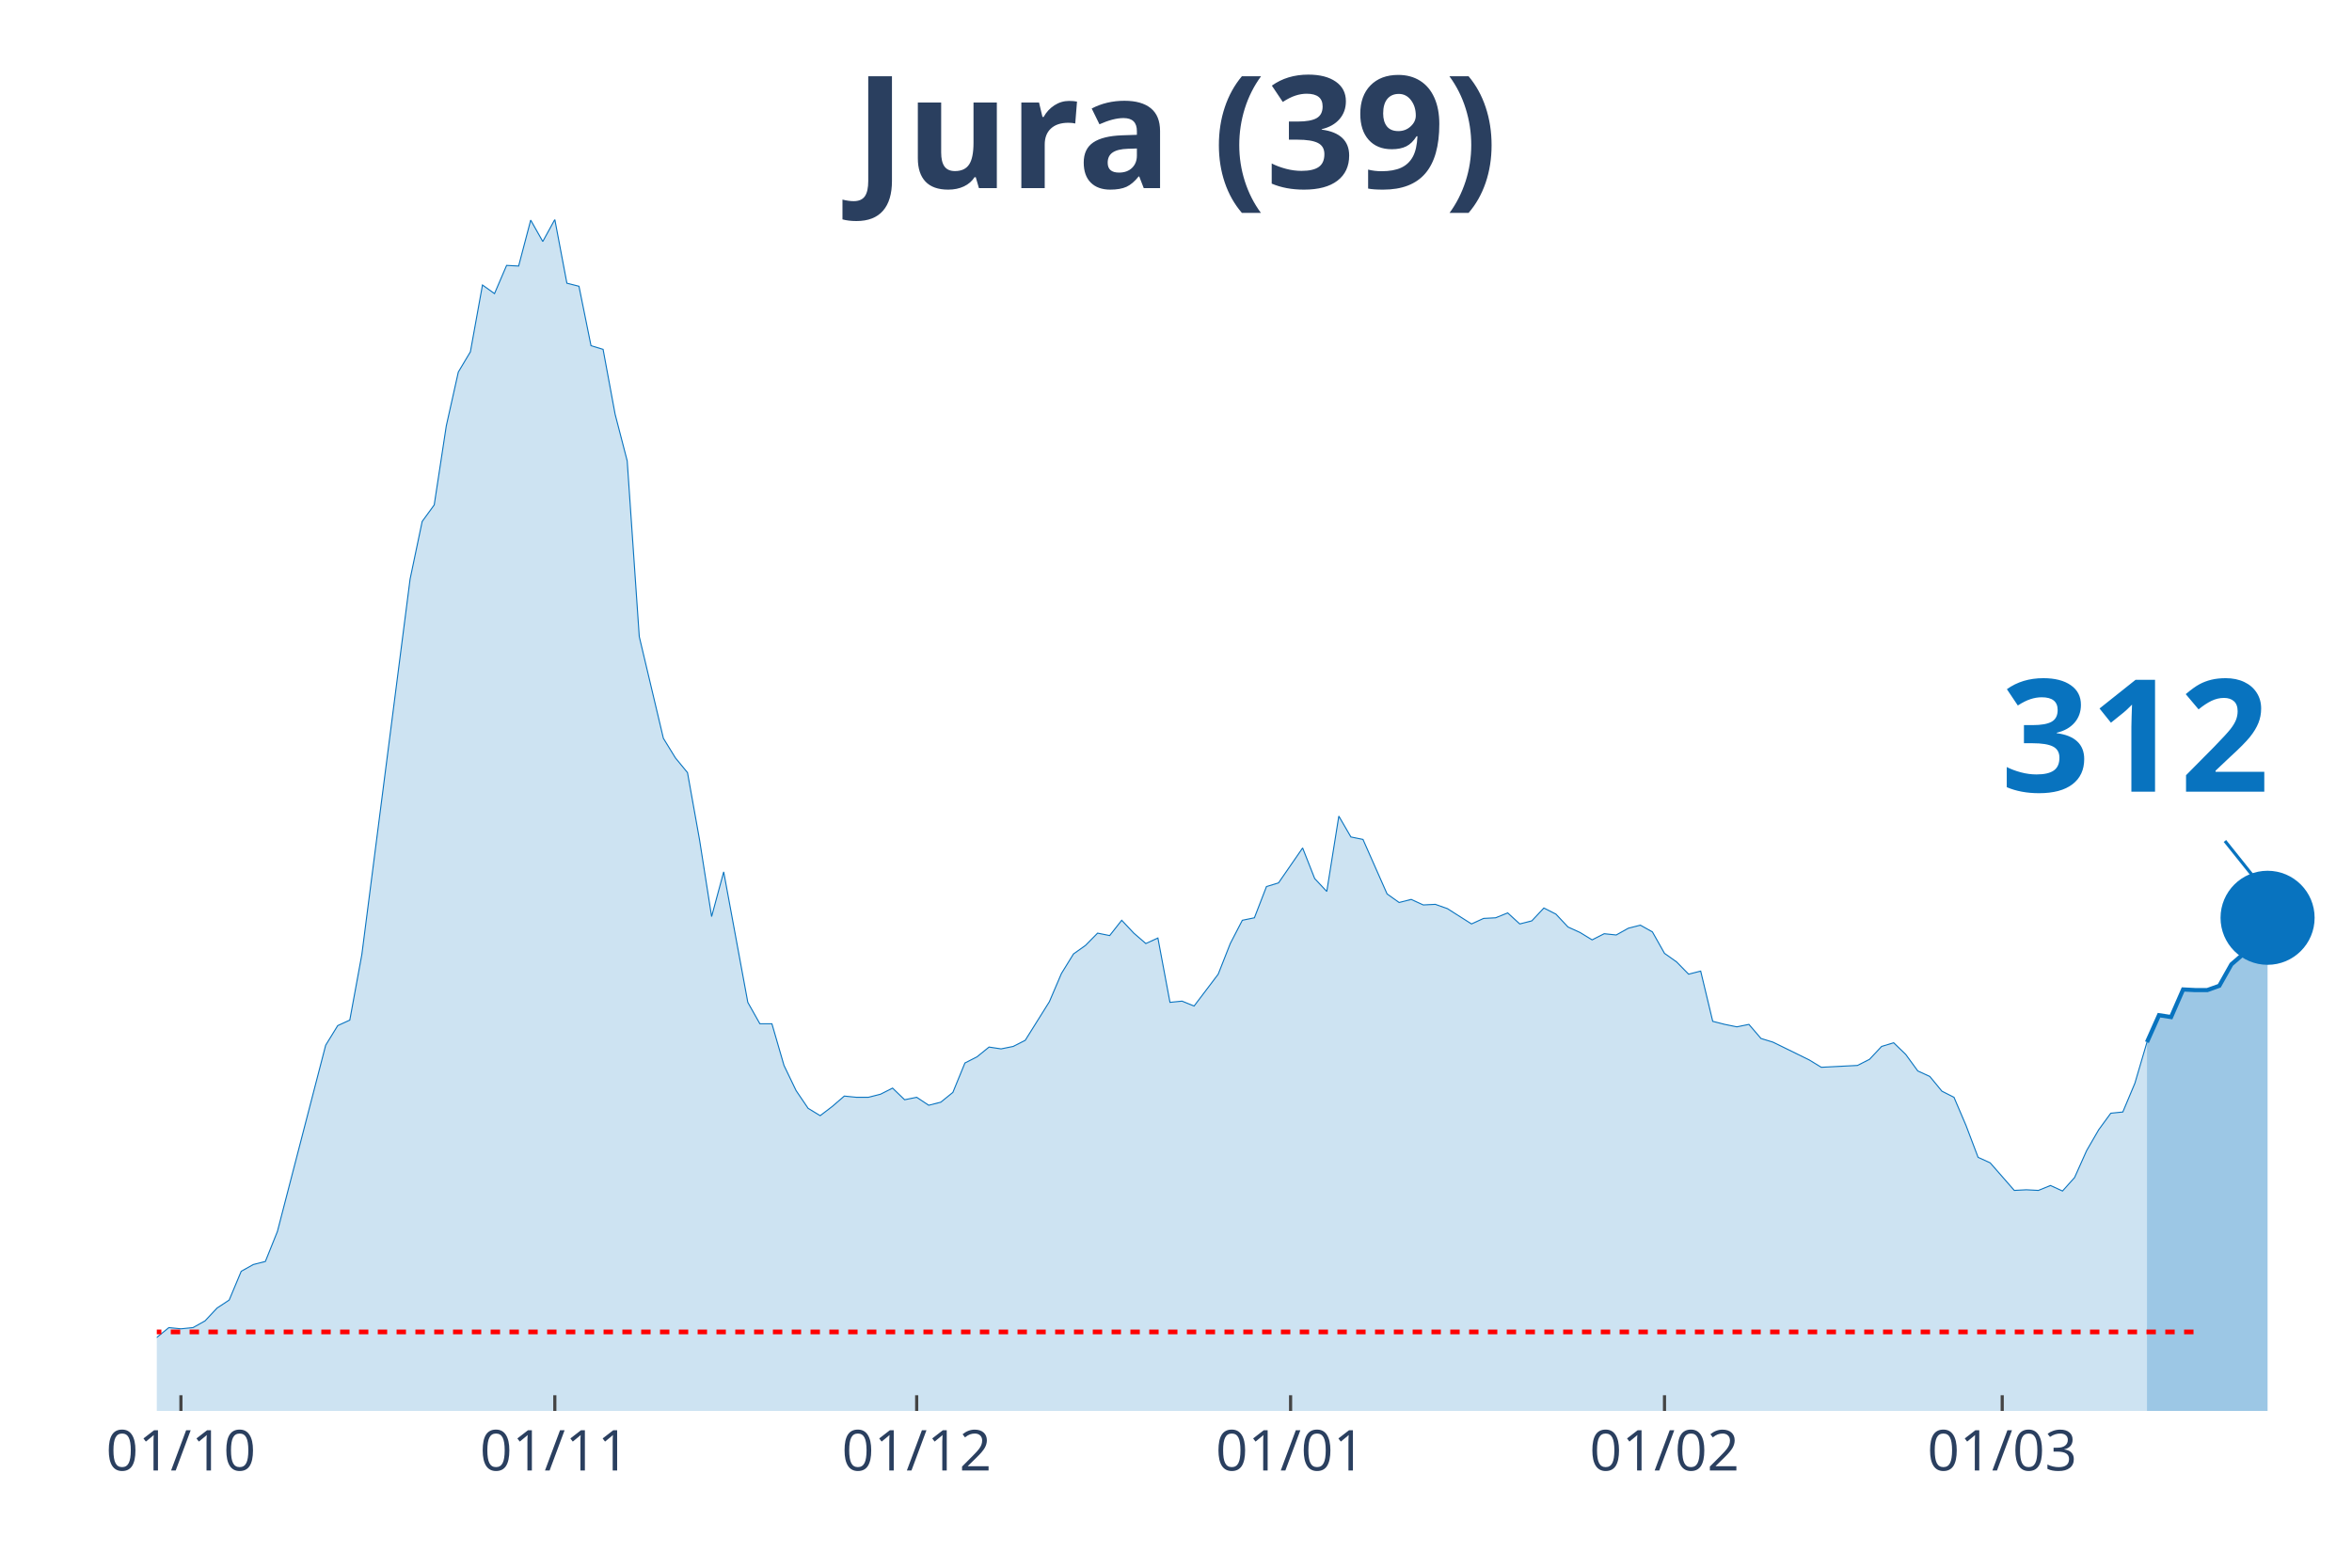
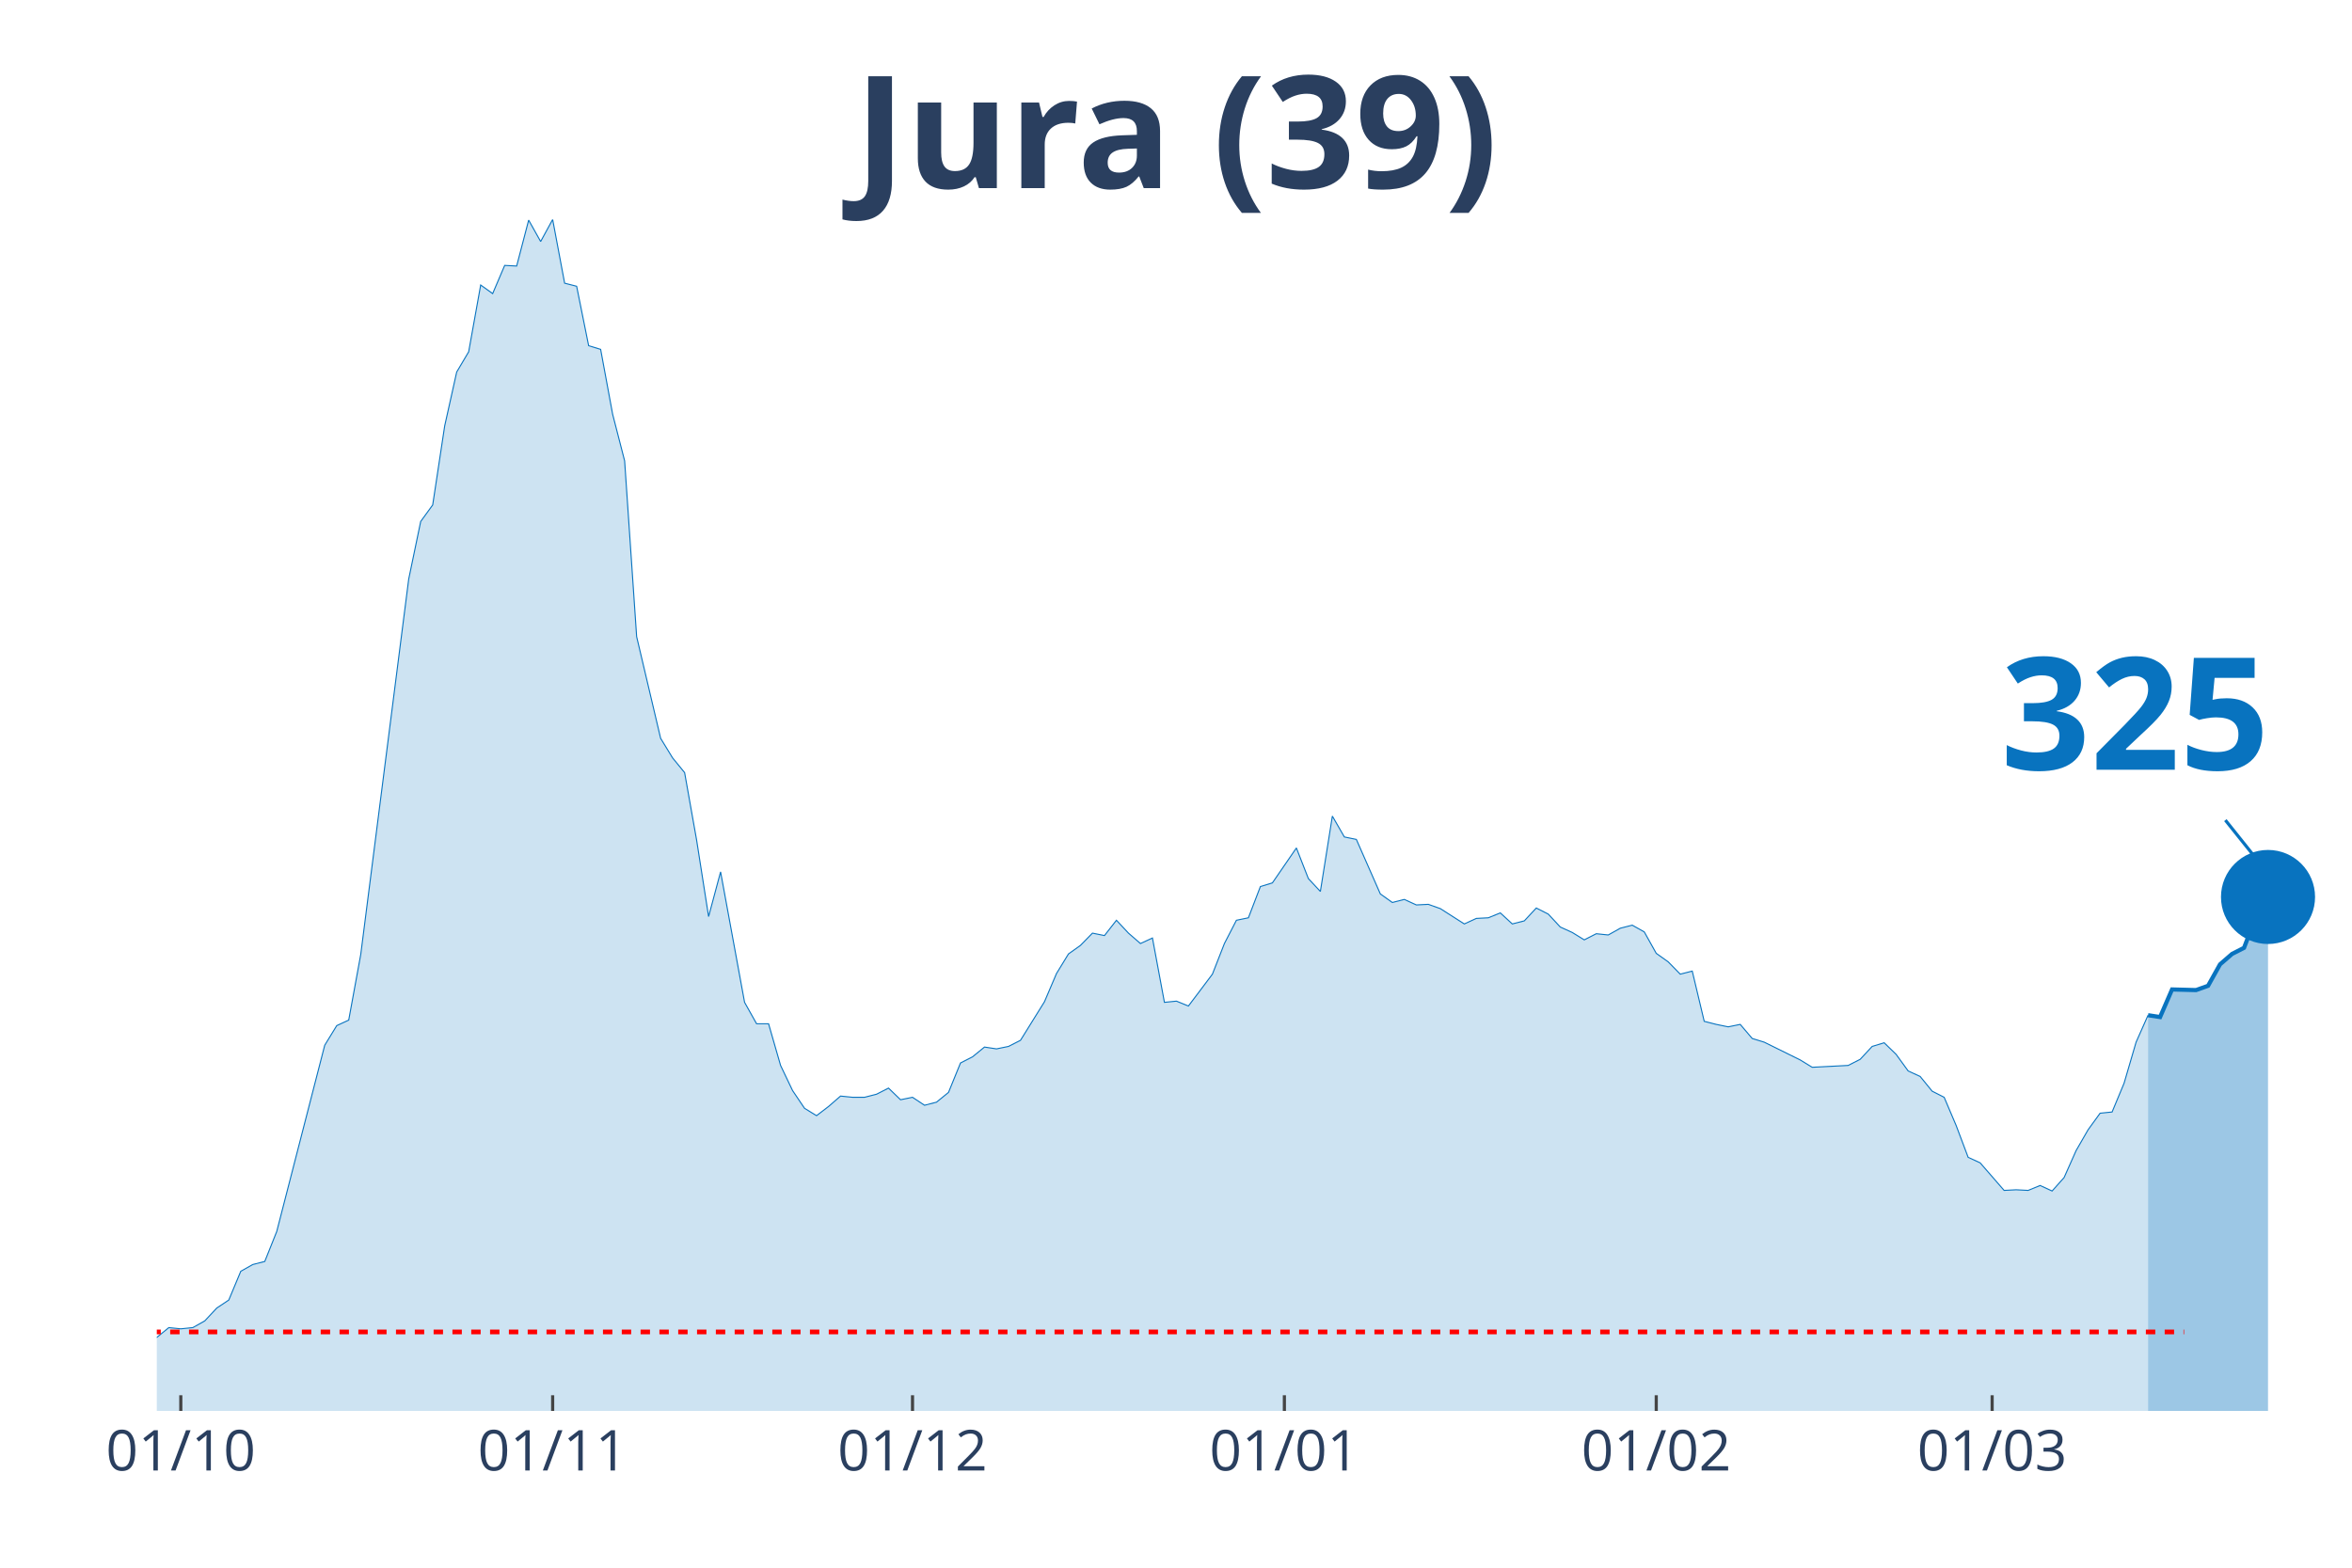
<svg xmlns="http://www.w3.org/2000/svg" class="main-svg" width="1125" height="750" style="" viewBox="0 0 750 500">
  <rect x="0" y="0" width="750" height="500" style="fill: rgb(0, 0, 0); fill-opacity: 0;" />
-   <defs id="defs-4c3049">
+   <defs id="defs-35eb6d">
    <g class="clips">
-       <clipPath id="clip4c3049xyplot" class="plotclip">
+       <clipPath id="clip35eb6dxyplot" class="plotclip">
        <rect width="700" height="380" />
      </clipPath>
-       <clipPath class="axesclip" id="clip4c3049x">
+       <clipPath class="axesclip" id="clip35eb6dx">
        <rect x="50" y="0" width="700" height="500" />
      </clipPath>
-       <clipPath class="axesclip" id="clip4c3049y">
+       <clipPath class="axesclip" id="clip35eb6dy">
        <rect x="0" y="70" width="750" height="380" />
      </clipPath>
-       <clipPath class="axesclip" id="clip4c3049xy">
+       <clipPath class="axesclip" id="clip35eb6dxy">
        <rect x="50" y="70" width="700" height="380" />
      </clipPath>
    </g>
    <g class="gradients" />
  </defs>
  <g class="bglayer">
    <rect class="bg" x="50" y="70" width="700" height="380" style="fill: rgb(0, 0, 0); fill-opacity: 0; stroke-width: 0;" />
  </g>
  <g class="layer-below">
    <g class="imagelayer" />
    <g class="shapelayer" />
  </g>
  <g class="cartesianlayer">
    <g class="subplot xy">
      <g class="layer-subplot">
        <g class="shapelayer" />
        <g class="imagelayer" />
      </g>
      <g class="gridlayer">
        <g class="x">
-           <path class="xgrid crisp" transform="translate(57.69,0)" d="M0,70v380" style="stroke: rgb(255, 255, 255); stroke-opacity: 1; stroke-width: 1px;" />
-           <path class="xgrid crisp" transform="translate(176.92,0)" d="M0,70v380" style="stroke: rgb(255, 255, 255); stroke-opacity: 1; stroke-width: 1px;" />
-           <path class="xgrid crisp" transform="translate(292.31,0)" d="M0,70v380" style="stroke: rgb(255, 255, 255); stroke-opacity: 1; stroke-width: 1px;" />
-           <path class="xgrid crisp" transform="translate(411.54,0)" d="M0,70v380" style="stroke: rgb(255, 255, 255); stroke-opacity: 1; stroke-width: 1px;" />
-           <path class="xgrid crisp" transform="translate(530.77,0)" d="M0,70v380" style="stroke: rgb(255, 255, 255); stroke-opacity: 1; stroke-width: 1px;" />
-           <path class="xgrid crisp" transform="translate(638.46,0)" d="M0,70v380" style="stroke: rgb(255, 255, 255); stroke-opacity: 1; stroke-width: 1px;" />
+           <path class="xgrid crisp" transform="translate(57.65,0)" d="M0,70v380" style="stroke: rgb(255, 255, 255); stroke-opacity: 1; stroke-width: 1px;" />
+           <path class="xgrid crisp" transform="translate(176.23,0)" d="M0,70v380" style="stroke: rgb(255, 255, 255); stroke-opacity: 1; stroke-width: 1px;" />
+           <path class="xgrid crisp" transform="translate(290.98,0)" d="M0,70v380" style="stroke: rgb(255, 255, 255); stroke-opacity: 1; stroke-width: 1px;" />
+           <path class="xgrid crisp" transform="translate(409.56,0)" d="M0,70v380" style="stroke: rgb(255, 255, 255); stroke-opacity: 1; stroke-width: 1px;" />
+           <path class="xgrid crisp" transform="translate(528.14,0)" d="M0,70v380" style="stroke: rgb(255, 255, 255); stroke-opacity: 1; stroke-width: 1px;" />
+           <path class="xgrid crisp" transform="translate(635.25,0)" d="M0,70v380" style="stroke: rgb(255, 255, 255); stroke-opacity: 1; stroke-width: 1px;" />
        </g>
        <g class="y" />
      </g>
      <g class="zerolinelayer" />
      <path class="xlines-below" />
      <path class="ylines-below" />
      <g class="overlines-below" />
      <g class="xaxislayer-below" />
      <g class="yaxislayer-below" />
      <g class="overaxes-below" />
-       <g class="plot" transform="translate(50, 70)" clip-path="url('#clip4c3049xyplot')">
+       <g class="plot" transform="translate(50, 70)" clip-path="url('#clip35eb6dxyplot')">
        <g class="scatterlayer mlayer">
-           <g class="trace scatter trace1aff80" style="stroke-miterlimit: 2;">
+           <g class="trace scatter trace1d224c" style="stroke-miterlimit: 2;">
            <g class="fills">
              <g>
-                 <path class="js-fill" d="M634.62,380L-523.08,380L-523.08,378.44L-476.92,379.41L-473.08,380L-276.92,376.29L-273.08,375.7L-211.54,377.26L-207.69,377.26L-153.85,373.55L-150,373.36L-138.46,372.58L-134.62,371.6L-111.54,369.06L-107.69,368.08L-88.46,367.69L-84.62,367.11L-80.77,367.89L-76.92,365.93L-69.23,363.78L-65.38,364.96L-53.85,361.63L-50,363.98L-46.15,364.96L-42.31,363.39L-38.46,360.27L-34.62,359.88L-26.92,356.95L-23.08,355.38L-19.23,355.19L-15.38,355.97L-3.85,358.51L0,356.56L3.85,353.43L7.69,353.82L11.54,353.43L15.38,351.28L19.23,347.18L23.08,344.64L26.92,335.46L30.77,333.31L34.62,332.33L38.46,322.76L53.85,263.36L57.69,257.11L61.54,255.35L65.38,234.45L80.77,114.68L84.62,96.32L88.46,91.04L92.31,65.84L96.15,48.65L100,42.2L103.85,20.9L107.69,23.64L111.54,14.65L115.38,14.85L119.23,0.2L123.08,7.03L126.92,0L130.77,20.32L134.62,21.3L138.46,40.25L142.31,41.42L146.15,62.13L150,76.98L153.85,133.05L161.54,165.48L165.38,171.73L169.23,176.42L173.08,197.91L176.92,222.33L180.77,208.07L188.46,249.69L192.31,256.52L196.15,256.52L200,269.81L203.85,277.82L207.69,283.49L211.54,285.83L215.38,282.9L219.23,279.58L223.08,279.97L226.92,279.97L230.77,278.99L234.62,277.04L238.46,280.75L242.31,279.97L246.15,282.51L250,281.53L253.85,278.41L257.69,269.03L261.54,267.07L265.38,263.95L269.23,264.53L273.08,263.75L276.92,261.8L284.62,249.49L288.46,240.5L292.31,234.25L296.15,231.52L300,227.61L303.85,228.39L307.69,223.51L311.54,227.61L315.38,230.93L319.23,229.17L323.08,249.69L326.92,249.3L330.77,250.86L334.62,245.78L338.46,240.7L342.31,230.93L346.15,223.51L350,222.72L353.85,212.76L357.69,211.59L365.38,200.45L369.23,210.22L373.08,214.32L376.92,190.29L380.77,196.94L384.62,197.72L392.31,215.11L396.15,217.84L400,216.86L403.85,218.62L407.69,218.43L411.54,219.79L419.23,224.68L423.08,222.92L426.92,222.72L430.77,221.16L434.62,224.68L438.46,223.7L442.31,219.6L446.15,221.55L450,225.66L453.85,227.41L457.69,229.76L461.54,227.8L465.38,228.2L469.23,226.05L473.08,225.07L476.92,227.22L480.77,234.06L484.62,236.79L488.46,240.7L492.31,239.72L496.15,255.74L500,256.72L503.85,257.5L507.69,256.72L511.54,261.21L515.38,262.39L526.92,268.05L530.77,270.4L542.31,269.81L546.15,267.86L550,263.75L553.85,262.58L557.69,266.29L561.54,271.57L565.38,273.33L569.23,278.02L573.08,279.97L576.92,288.96L580.77,299.12L584.62,300.87L592.31,309.67L596.15,309.47L600,309.67L603.85,308.1L607.69,309.86L611.54,305.56L615.38,296.97L619.23,290.32L623.08,285.05L626.92,284.66L630.77,275.48L634.62,262.39" style="fill: rgb(8, 115, 191); fill-opacity: 0.2; stroke-width: 0;" />
+                 <path class="js-fill" d="M634.97,380L-520.22,380L-520.22,378.44L-474.32,379.41L-470.49,380L-279.23,376.29L-275.41,376.29L-256.28,376.68L-252.46,377.07L-237.16,378.63L-233.33,378.83L-218.03,378.83L-214.21,377.66L-156.83,373.16L-153.01,373.55L-122.4,370.82L-118.58,368.28L-87.98,367.69L-84.15,367.11L-80.33,367.89L-76.5,365.93L-68.85,363.78L-65.03,364.96L-53.55,361.63L-49.73,363.98L-45.9,364.96L-42.08,363.39L-38.25,360.27L-34.43,359.88L-26.78,356.95L-22.95,355.38L-19.13,355.19L-15.3,355.97L-3.83,358.51L0,356.56L3.83,353.43L7.65,353.82L11.48,353.43L15.3,351.28L19.13,347.18L22.95,344.64L26.78,335.46L30.6,333.31L34.43,332.33L38.25,322.76L53.55,263.36L57.38,257.11L61.2,255.35L65.03,234.45L80.33,114.68L84.15,96.32L87.98,91.04L91.8,65.84L95.63,48.65L99.45,42.2L103.28,20.9L107.1,23.64L110.93,14.65L114.75,14.85L118.58,0.2L122.4,7.03L126.23,0L130.05,20.32L133.88,21.3L137.7,40.25L141.53,41.42L145.36,62.13L149.18,76.98L153.01,133.05L160.66,165.48L164.48,171.73L168.31,176.42L172.13,197.91L175.96,222.33L179.78,208.07L187.43,249.69L191.26,256.52L195.08,256.52L198.91,269.81L202.73,277.82L206.56,283.49L210.38,285.83L214.21,282.9L218.03,279.58L221.86,279.97L225.68,279.97L229.51,278.99L233.33,277.04L237.16,280.75L240.98,279.97L244.81,282.51L248.63,281.53L252.46,278.41L256.28,269.03L260.11,267.07L263.93,263.95L267.76,264.53L271.58,263.75L275.41,261.8L283.06,249.49L286.89,240.5L290.71,234.25L294.54,231.52L298.36,227.61L302.19,228.39L306.01,223.51L309.84,227.61L313.66,230.93L317.49,229.17L321.31,249.69L325.14,249.3L328.96,250.86L332.79,245.78L336.61,240.7L340.44,230.93L344.26,223.51L348.09,222.72L351.91,212.76L355.74,211.59L363.39,200.45L367.21,210.22L371.04,214.32L374.86,190.29L378.69,196.94L382.51,197.72L390.16,215.11L393.99,217.84L397.81,216.86L401.64,218.62L405.46,218.43L409.29,219.79L416.94,224.68L420.77,222.92L424.59,222.72L428.42,221.16L432.24,224.68L436.07,223.7L439.89,219.6L443.72,221.55L447.54,225.66L451.37,227.41L455.19,229.76L459.02,227.8L462.84,228.2L466.67,226.05L470.49,225.07L474.32,227.22L478.14,234.06L481.97,236.79L485.79,240.7L489.62,239.72L493.44,255.74L497.27,256.72L501.09,257.5L504.92,256.72L508.74,261.21L512.57,262.39L524.04,268.05L527.87,270.4L539.34,269.81L543.17,267.86L546.99,263.75L550.82,262.58L554.64,266.29L558.47,271.57L562.3,273.33L566.12,278.02L569.95,279.97L573.77,288.96L577.6,299.12L581.42,300.87L589.07,309.67L592.9,309.47L596.72,309.67L600.55,308.1L604.37,309.86L608.2,305.56L612.02,296.97L615.85,290.32L619.67,285.05L623.5,284.66L627.32,275.48L631.15,262.39L634.97,253.79" style="fill: rgb(8, 115, 191); fill-opacity: 0.2; stroke-width: 0;" />
              </g>
            </g>
            <g class="errorbars" />
            <g class="lines">
-               <path class="js-line" d="M-523.08,378.44L-476.92,379.41L-473.08,380L-276.92,376.29L-273.08,375.7L-211.54,377.26L-207.69,377.26L-153.85,373.55L-150,373.36L-138.46,372.58L-134.62,371.6L-111.54,369.06L-107.69,368.08L-88.46,367.69L-84.62,367.11L-80.77,367.89L-76.92,365.93L-69.23,363.78L-65.38,364.96L-53.85,361.63L-50,363.98L-46.15,364.96L-42.31,363.39L-38.46,360.27L-34.62,359.88L-26.92,356.95L-23.08,355.38L-19.23,355.19L-15.38,355.97L-3.85,358.51L0,356.56L3.85,353.43L7.69,353.82L11.54,353.43L15.38,351.28L19.23,347.18L23.08,344.64L26.92,335.46L30.77,333.31L34.62,332.33L38.46,322.76L53.85,263.36L57.69,257.11L61.54,255.35L65.38,234.45L80.77,114.68L84.62,96.32L88.46,91.04L92.31,65.84L96.15,48.65L100,42.2L103.85,20.9L107.69,23.64L111.54,14.65L115.38,14.85L119.23,0.2L123.08,7.03L126.92,0L130.77,20.32L134.62,21.3L138.46,40.25L142.31,41.42L146.15,62.13L150,76.98L153.85,133.05L161.54,165.48L165.38,171.73L169.23,176.42L173.08,197.91L176.92,222.33L180.77,208.07L188.46,249.69L192.31,256.52L196.15,256.52L200,269.81L203.85,277.82L207.69,283.49L211.54,285.83L215.38,282.9L219.23,279.58L223.08,279.97L226.92,279.97L230.77,278.99L234.62,277.04L238.46,280.75L242.31,279.97L246.15,282.51L250,281.53L253.85,278.41L257.69,269.03L261.54,267.07L265.38,263.95L269.23,264.53L273.08,263.75L276.92,261.8L284.62,249.49L288.46,240.5L292.31,234.25L296.15,231.52L300,227.61L303.85,228.39L307.69,223.51L311.54,227.61L315.38,230.93L319.23,229.17L323.08,249.69L326.92,249.3L330.77,250.86L334.62,245.78L338.46,240.7L342.31,230.93L346.15,223.51L350,222.72L353.85,212.76L357.69,211.59L365.38,200.45L369.23,210.22L373.08,214.32L376.92,190.29L380.77,196.94L384.62,197.72L392.31,215.11L396.15,217.84L400,216.86L403.85,218.62L407.69,218.43L411.54,219.79L419.23,224.68L423.08,222.92L426.92,222.72L430.77,221.16L434.62,224.68L438.46,223.7L442.31,219.6L446.15,221.55L450,225.66L453.85,227.41L457.69,229.76L461.54,227.8L465.38,228.2L469.23,226.05L473.08,225.07L476.92,227.22L480.77,234.06L484.62,236.79L488.46,240.7L492.31,239.72L496.15,255.74L500,256.72L503.85,257.5L507.69,256.72L511.54,261.21L515.38,262.39L526.92,268.05L530.77,270.4L542.31,269.81L546.15,267.86L550,263.75L553.85,262.58L557.69,266.29L561.54,271.57L565.38,273.33L569.23,278.02L573.08,279.97L576.92,288.96L580.77,299.12L584.62,300.87L592.31,309.67L596.15,309.47L600,309.67L603.85,308.1L607.69,309.86L611.54,305.56L615.38,296.97L619.23,290.32L623.08,285.05L626.92,284.66L630.77,275.48L634.62,262.39" style="vector-effect: non-scaling-stroke; fill: none; stroke: rgb(8, 115, 191); stroke-opacity: 1; stroke-width: 0.5px; opacity: 1;" />
+               <path class="js-line" d="M-520.22,378.44L-474.32,379.41L-470.49,380L-279.23,376.29L-275.41,376.29L-256.28,376.68L-252.46,377.07L-237.16,378.63L-233.33,378.83L-218.03,378.83L-214.21,377.66L-156.83,373.16L-153.01,373.55L-122.4,370.82L-118.58,368.28L-87.98,367.69L-84.15,367.11L-80.33,367.89L-76.5,365.93L-68.85,363.78L-65.03,364.96L-53.55,361.63L-49.73,363.98L-45.9,364.96L-42.08,363.39L-38.25,360.27L-34.43,359.88L-26.78,356.95L-22.95,355.38L-19.13,355.19L-15.3,355.97L-3.83,358.51L0,356.56L3.83,353.43L7.65,353.82L11.48,353.43L15.3,351.28L19.13,347.18L22.95,344.64L26.78,335.46L30.6,333.31L34.43,332.33L38.25,322.76L53.55,263.36L57.38,257.11L61.2,255.35L65.03,234.45L80.33,114.68L84.15,96.32L87.98,91.04L91.8,65.84L95.63,48.65L99.45,42.2L103.28,20.9L107.1,23.64L110.93,14.65L114.75,14.85L118.58,0.2L122.4,7.03L126.23,0L130.05,20.32L133.88,21.3L137.7,40.25L141.53,41.42L145.36,62.13L149.18,76.98L153.01,133.05L160.66,165.48L164.48,171.73L168.31,176.42L172.13,197.91L175.96,222.33L179.78,208.07L187.43,249.69L191.26,256.52L195.08,256.52L198.91,269.81L202.73,277.82L206.56,283.49L210.38,285.83L214.21,282.9L218.03,279.58L221.86,279.97L225.68,279.97L229.51,278.99L233.33,277.04L237.16,280.75L240.98,279.97L244.81,282.51L248.63,281.53L252.46,278.41L256.28,269.03L260.11,267.07L263.93,263.95L267.76,264.53L271.58,263.75L275.41,261.8L283.06,249.49L286.89,240.5L290.71,234.25L294.54,231.52L298.36,227.61L302.19,228.39L306.01,223.51L309.84,227.61L313.66,230.93L317.49,229.17L321.31,249.69L325.14,249.3L328.96,250.86L332.79,245.78L336.61,240.7L340.44,230.93L344.26,223.51L348.09,222.72L351.91,212.76L355.74,211.59L363.39,200.45L367.21,210.22L371.04,214.32L374.86,190.29L378.69,196.94L382.51,197.72L390.16,215.11L393.99,217.84L397.81,216.86L401.64,218.62L405.46,218.43L409.29,219.79L416.94,224.68L420.77,222.92L424.59,222.72L428.42,221.16L432.24,224.68L436.07,223.7L439.89,219.6L443.72,221.55L447.54,225.66L451.37,227.41L455.19,229.76L459.02,227.8L462.84,228.2L466.67,226.05L470.49,225.07L474.32,227.22L478.14,234.06L481.97,236.79L485.79,240.7L489.62,239.72L493.44,255.74L497.27,256.72L501.09,257.5L504.92,256.72L508.74,261.21L512.57,262.39L524.04,268.05L527.87,270.4L539.34,269.81L543.17,267.86L546.99,263.75L550.82,262.58L554.64,266.29L558.47,271.57L562.3,273.33L566.12,278.02L569.95,279.97L573.77,288.96L577.6,299.12L581.42,300.87L589.07,309.67L592.9,309.47L596.72,309.67L600.55,308.1L604.37,309.86L608.2,305.56L612.02,296.97L615.85,290.32L619.67,285.05L623.5,284.66L627.32,275.48L631.15,262.39L634.97,253.79" style="vector-effect: non-scaling-stroke; fill: none; stroke: rgb(8, 115, 191); stroke-opacity: 1; stroke-width: 0.5px; opacity: 1;" />
            </g>
            <g class="points" />
            <g class="text" />
          </g>
-           <g class="trace scatter trace1b990e" style="stroke-miterlimit: 2;">
+           <g class="trace scatter trace871698" style="stroke-miterlimit: 2;">
            <g class="fills">
              <g>
-                 <path class="js-fill" d="M673.08,380L634.62,380L634.62,262.39L638.46,253.79L642.31,254.38L646.15,245.58L650,245.78L653.85,245.78L657.69,244.41L661.54,237.57L665.38,234.25L669.23,232.3L673.08,222.72" style="fill: rgb(8, 115, 191); fill-opacity: 0.4; stroke-width: 0;" />
+                 <path class="js-fill" d="M673.22,380L634.97,380L634.97,253.79L638.8,254.38L642.62,245.58L650.27,245.78L654.1,244.41L657.92,237.57L661.75,234.25L665.57,232.3L669.4,222.33L673.22,216.08" style="fill: rgb(8, 115, 191); fill-opacity: 0.4; stroke-width: 0;" />
              </g>
            </g>
            <g class="errorbars" />
            <g class="lines">
-               <path class="js-line" d="M634.62,262.39L638.46,253.79L642.31,254.38L646.15,245.58L650,245.78L653.85,245.78L657.69,244.41L661.54,237.57L665.38,234.25L669.23,232.3L673.08,222.72" style="vector-effect: non-scaling-stroke; fill: none; stroke: rgb(8, 115, 191); stroke-opacity: 1; stroke-width: 2px; opacity: 1;" />
+               <path class="js-line" d="M634.97,253.79L638.8,254.38L642.62,245.58L650.27,245.78L654.1,244.41L657.92,237.57L661.75,234.25L665.57,232.3L669.4,222.33L673.22,216.08" style="vector-effect: non-scaling-stroke; fill: none; stroke: rgb(8, 115, 191); stroke-opacity: 1; stroke-width: 2px; opacity: 1;" />
            </g>
            <g class="points" />
            <g class="text" />
          </g>
-           <g class="trace scatter trace1b33cb" style="stroke-miterlimit: 2; opacity: 1;">
+           <g class="trace scatter trace04c440" style="stroke-miterlimit: 2; opacity: 1;">
            <g class="fills" />
            <g class="errorbars" />
            <g class="lines" />
            <g class="points">
-               <path class="point" transform="translate(673.08,222.72)" d="M15,0A15,15 0 1,1 0,-15A15,15 0 0,1 15,0Z" style="opacity: 1; stroke-width: 0px; fill: rgb(8, 115, 191); fill-opacity: 1;" />
+               <path class="point" transform="translate(673.22,216.08)" d="M15,0A15,15 0 1,1 0,-15A15,15 0 0,1 15,0Z" style="opacity: 1; stroke-width: 0px; fill: rgb(8, 115, 191); fill-opacity: 1;" />
            </g>
            <g class="text" />
          </g>
        </g>
      </g>
      <g class="overplot" />
      <path class="xlines-above crisp" style="fill: none; stroke-width: 1px; stroke: rgb(0, 0, 0); stroke-opacity: 0;" d="" />
      <path class="ylines-above crisp" style="fill: none;" d="M0,0" />
      <g class="overlines-above" />
      <g class="xaxislayer-above">
-         <path class="xtick ticks crisp" d="M0,450v-5" transform="translate(57.69,0)" style="stroke: rgb(68, 68, 68); stroke-opacity: 1; stroke-width: 1px;" />
-         <path class="xtick ticks crisp" d="M0,450v-5" transform="translate(176.92,0)" style="stroke: rgb(68, 68, 68); stroke-opacity: 1; stroke-width: 1px;" />
-         <path class="xtick ticks crisp" d="M0,450v-5" transform="translate(292.31,0)" style="stroke: rgb(68, 68, 68); stroke-opacity: 1; stroke-width: 1px;" />
-         <path class="xtick ticks crisp" d="M0,450v-5" transform="translate(411.54,0)" style="stroke: rgb(68, 68, 68); stroke-opacity: 1; stroke-width: 1px;" />
-         <path class="xtick ticks crisp" d="M0,450v-5" transform="translate(530.77,0)" style="stroke: rgb(68, 68, 68); stroke-opacity: 1; stroke-width: 1px;" />
-         <path class="xtick ticks crisp" d="M0,450v-5" transform="translate(638.46,0)" style="stroke: rgb(68, 68, 68); stroke-opacity: 1; stroke-width: 1px;" />
+         <path class="xtick ticks crisp" d="M0,450v-5" transform="translate(57.65,0)" style="stroke: rgb(68, 68, 68); stroke-opacity: 1; stroke-width: 1px;" />
+         <path class="xtick ticks crisp" d="M0,450v-5" transform="translate(176.23,0)" style="stroke: rgb(68, 68, 68); stroke-opacity: 1; stroke-width: 1px;" />
+         <path class="xtick ticks crisp" d="M0,450v-5" transform="translate(290.98,0)" style="stroke: rgb(68, 68, 68); stroke-opacity: 1; stroke-width: 1px;" />
+         <path class="xtick ticks crisp" d="M0,450v-5" transform="translate(409.56,0)" style="stroke: rgb(68, 68, 68); stroke-opacity: 1; stroke-width: 1px;" />
+         <path class="xtick ticks crisp" d="M0,450v-5" transform="translate(528.14,0)" style="stroke: rgb(68, 68, 68); stroke-opacity: 1; stroke-width: 1px;" />
+         <path class="xtick ticks crisp" d="M0,450v-5" transform="translate(635.25,0)" style="stroke: rgb(68, 68, 68); stroke-opacity: 1; stroke-width: 1px;" />
        <g class="xtick">
-           <text text-anchor="middle" x="0" y="469" transform="translate(57.69,0)" style="font-family: 'Open Sans', verdana, arial, sans-serif; font-size: 18px; fill: rgb(42, 63, 95); fill-opacity: 1; white-space: pre;">01/10</text>
+           <text text-anchor="middle" x="0" y="469" transform="translate(57.65,0)" style="font-family: 'Open Sans', verdana, arial, sans-serif; font-size: 18px; fill: rgb(42, 63, 95); fill-opacity: 1; white-space: pre;">01/10</text>
        </g>
        <g class="xtick">
-           <text text-anchor="middle" x="0" y="469" transform="translate(176.92,0)" style="font-family: 'Open Sans', verdana, arial, sans-serif; font-size: 18px; fill: rgb(42, 63, 95); fill-opacity: 1; white-space: pre;">01/11</text>
+           <text text-anchor="middle" x="0" y="469" transform="translate(176.23,0)" style="font-family: 'Open Sans', verdana, arial, sans-serif; font-size: 18px; fill: rgb(42, 63, 95); fill-opacity: 1; white-space: pre;">01/11</text>
        </g>
        <g class="xtick">
-           <text text-anchor="middle" x="0" y="469" transform="translate(292.31,0)" style="font-family: 'Open Sans', verdana, arial, sans-serif; font-size: 18px; fill: rgb(42, 63, 95); fill-opacity: 1; white-space: pre;">01/12</text>
+           <text text-anchor="middle" x="0" y="469" transform="translate(290.98,0)" style="font-family: 'Open Sans', verdana, arial, sans-serif; font-size: 18px; fill: rgb(42, 63, 95); fill-opacity: 1; white-space: pre;">01/12</text>
        </g>
        <g class="xtick">
-           <text text-anchor="middle" x="0" y="469" transform="translate(411.54,0)" style="font-family: 'Open Sans', verdana, arial, sans-serif; font-size: 18px; fill: rgb(42, 63, 95); fill-opacity: 1; white-space: pre;">01/01</text>
+           <text text-anchor="middle" x="0" y="469" transform="translate(409.56,0)" style="font-family: 'Open Sans', verdana, arial, sans-serif; font-size: 18px; fill: rgb(42, 63, 95); fill-opacity: 1; white-space: pre;">01/01</text>
        </g>
        <g class="xtick">
-           <text text-anchor="middle" x="0" y="469" transform="translate(530.77,0)" style="font-family: 'Open Sans', verdana, arial, sans-serif; font-size: 18px; fill: rgb(42, 63, 95); fill-opacity: 1; white-space: pre;">01/02</text>
+           <text text-anchor="middle" x="0" y="469" transform="translate(528.14,0)" style="font-family: 'Open Sans', verdana, arial, sans-serif; font-size: 18px; fill: rgb(42, 63, 95); fill-opacity: 1; white-space: pre;">01/02</text>
        </g>
        <g class="xtick">
-           <text text-anchor="middle" x="0" y="469" transform="translate(638.46,0)" style="font-family: 'Open Sans', verdana, arial, sans-serif; font-size: 18px; fill: rgb(42, 63, 95); fill-opacity: 1; white-space: pre;">01/03</text>
+           <text text-anchor="middle" x="0" y="469" transform="translate(635.25,0)" style="font-family: 'Open Sans', verdana, arial, sans-serif; font-size: 18px; fill: rgb(42, 63, 95); fill-opacity: 1; white-space: pre;">01/03</text>
        </g>
      </g>
      <g class="yaxislayer-above" />
      <g class="overaxes-above" />
    </g>
  </g>
  <g class="polarlayer" />
  <g class="ternarylayer" />
  <g class="geolayer" />
  <g class="funnelarealayer" />
  <g class="pielayer" />
  <g class="treemaplayer" />
  <g class="sunburstlayer" />
  <g class="glimages" />
-   <defs id="topdefs-4c3049">
+   <defs id="topdefs-35eb6d">
    <g class="clips" />
  </defs>
  <g class="layer-above">
    <g class="imagelayer" />
    <g class="shapelayer">
-       <path data-index="0" fill-rule="evenodd" d="M-2111.54,424.81L700,424.81" clip-path="url('#clip4c3049xy')" style="opacity: 1; stroke: rgb(255, 0, 0); stroke-opacity: 1; fill: rgb(0, 0, 0); fill-opacity: 0; stroke-dasharray: 3px, 3px; stroke-width: 1.5px;" />
+       <path data-index="0" fill-rule="evenodd" d="M-2099.73,424.81L696.45,424.81" clip-path="url('#clip35eb6dxy')" style="opacity: 1; stroke: rgb(255, 0, 0); stroke-opacity: 1; fill: rgb(0, 0, 0); fill-opacity: 0; stroke-dasharray: 3px, 3px; stroke-width: 1.5px;" />
    </g>
  </g>
  <g class="infolayer">
    <g class="g-gtitle">
      <text class="gtitle" x="375" y="25" text-anchor="middle" dy="0.7em" style="font-family: 'Open Sans', verdana, arial, sans-serif; font-size: 50px; fill: rgb(42, 63, 95); opacity: 1; font-weight: normal; white-space: pre;">
        <tspan style="font-weight:bold">Jura (39)</tspan>
      </text>
    </g>
    <g class="g-xtitle" />
    <g class="annotation" data-index="0" style="opacity: 1;">
-       <g class="annotation-text-g" transform="rotate(0,681.08,232.72)">
-         <g class="cursor-pointer" transform="translate(623, 197)">
+       <g class="annotation-text-g" transform="rotate(0,681.22,226.08)">
+         <g class="cursor-pointer" transform="translate(623, 190)">
          <rect class="bg" x="0.5" y="0.5" width="115" height="71" style="stroke-width: 1px; stroke: rgb(0, 0, 0); stroke-opacity: 0; fill: rgb(255, 255, 255); fill-opacity: 0.6;" />
          <text class="annotation-text" text-anchor="middle" x="57.812" y="55.5" style="font-family: 'Open Sans', verdana, arial, sans-serif; font-size: 50px; fill: rgb(8, 115, 191); fill-opacity: 1; white-space: pre;">
-             <tspan style="font-weight:bold">312 </tspan>
+             <tspan style="font-weight:bold">325 </tspan>
          </text>
        </g>
      </g>
      <g class="annotation-arrow-g" style="opacity: 1;">
-         <path d="M709.48,268.22L721.08,282.72" style="stroke-width: 1px; stroke: rgb(8, 115, 191); stroke-opacity: 1; stroke-dasharray: 0px, 0px, 18.569px, 18.569px;" />
+         <path d="M709.62,261.58L721.22,276.08" style="stroke-width: 1px; stroke: rgb(8, 115, 191); stroke-opacity: 1; stroke-dasharray: 0px, 0px, 18.569px, 18.569px;" />
      </g>
    </g>
  </g>
</svg>
